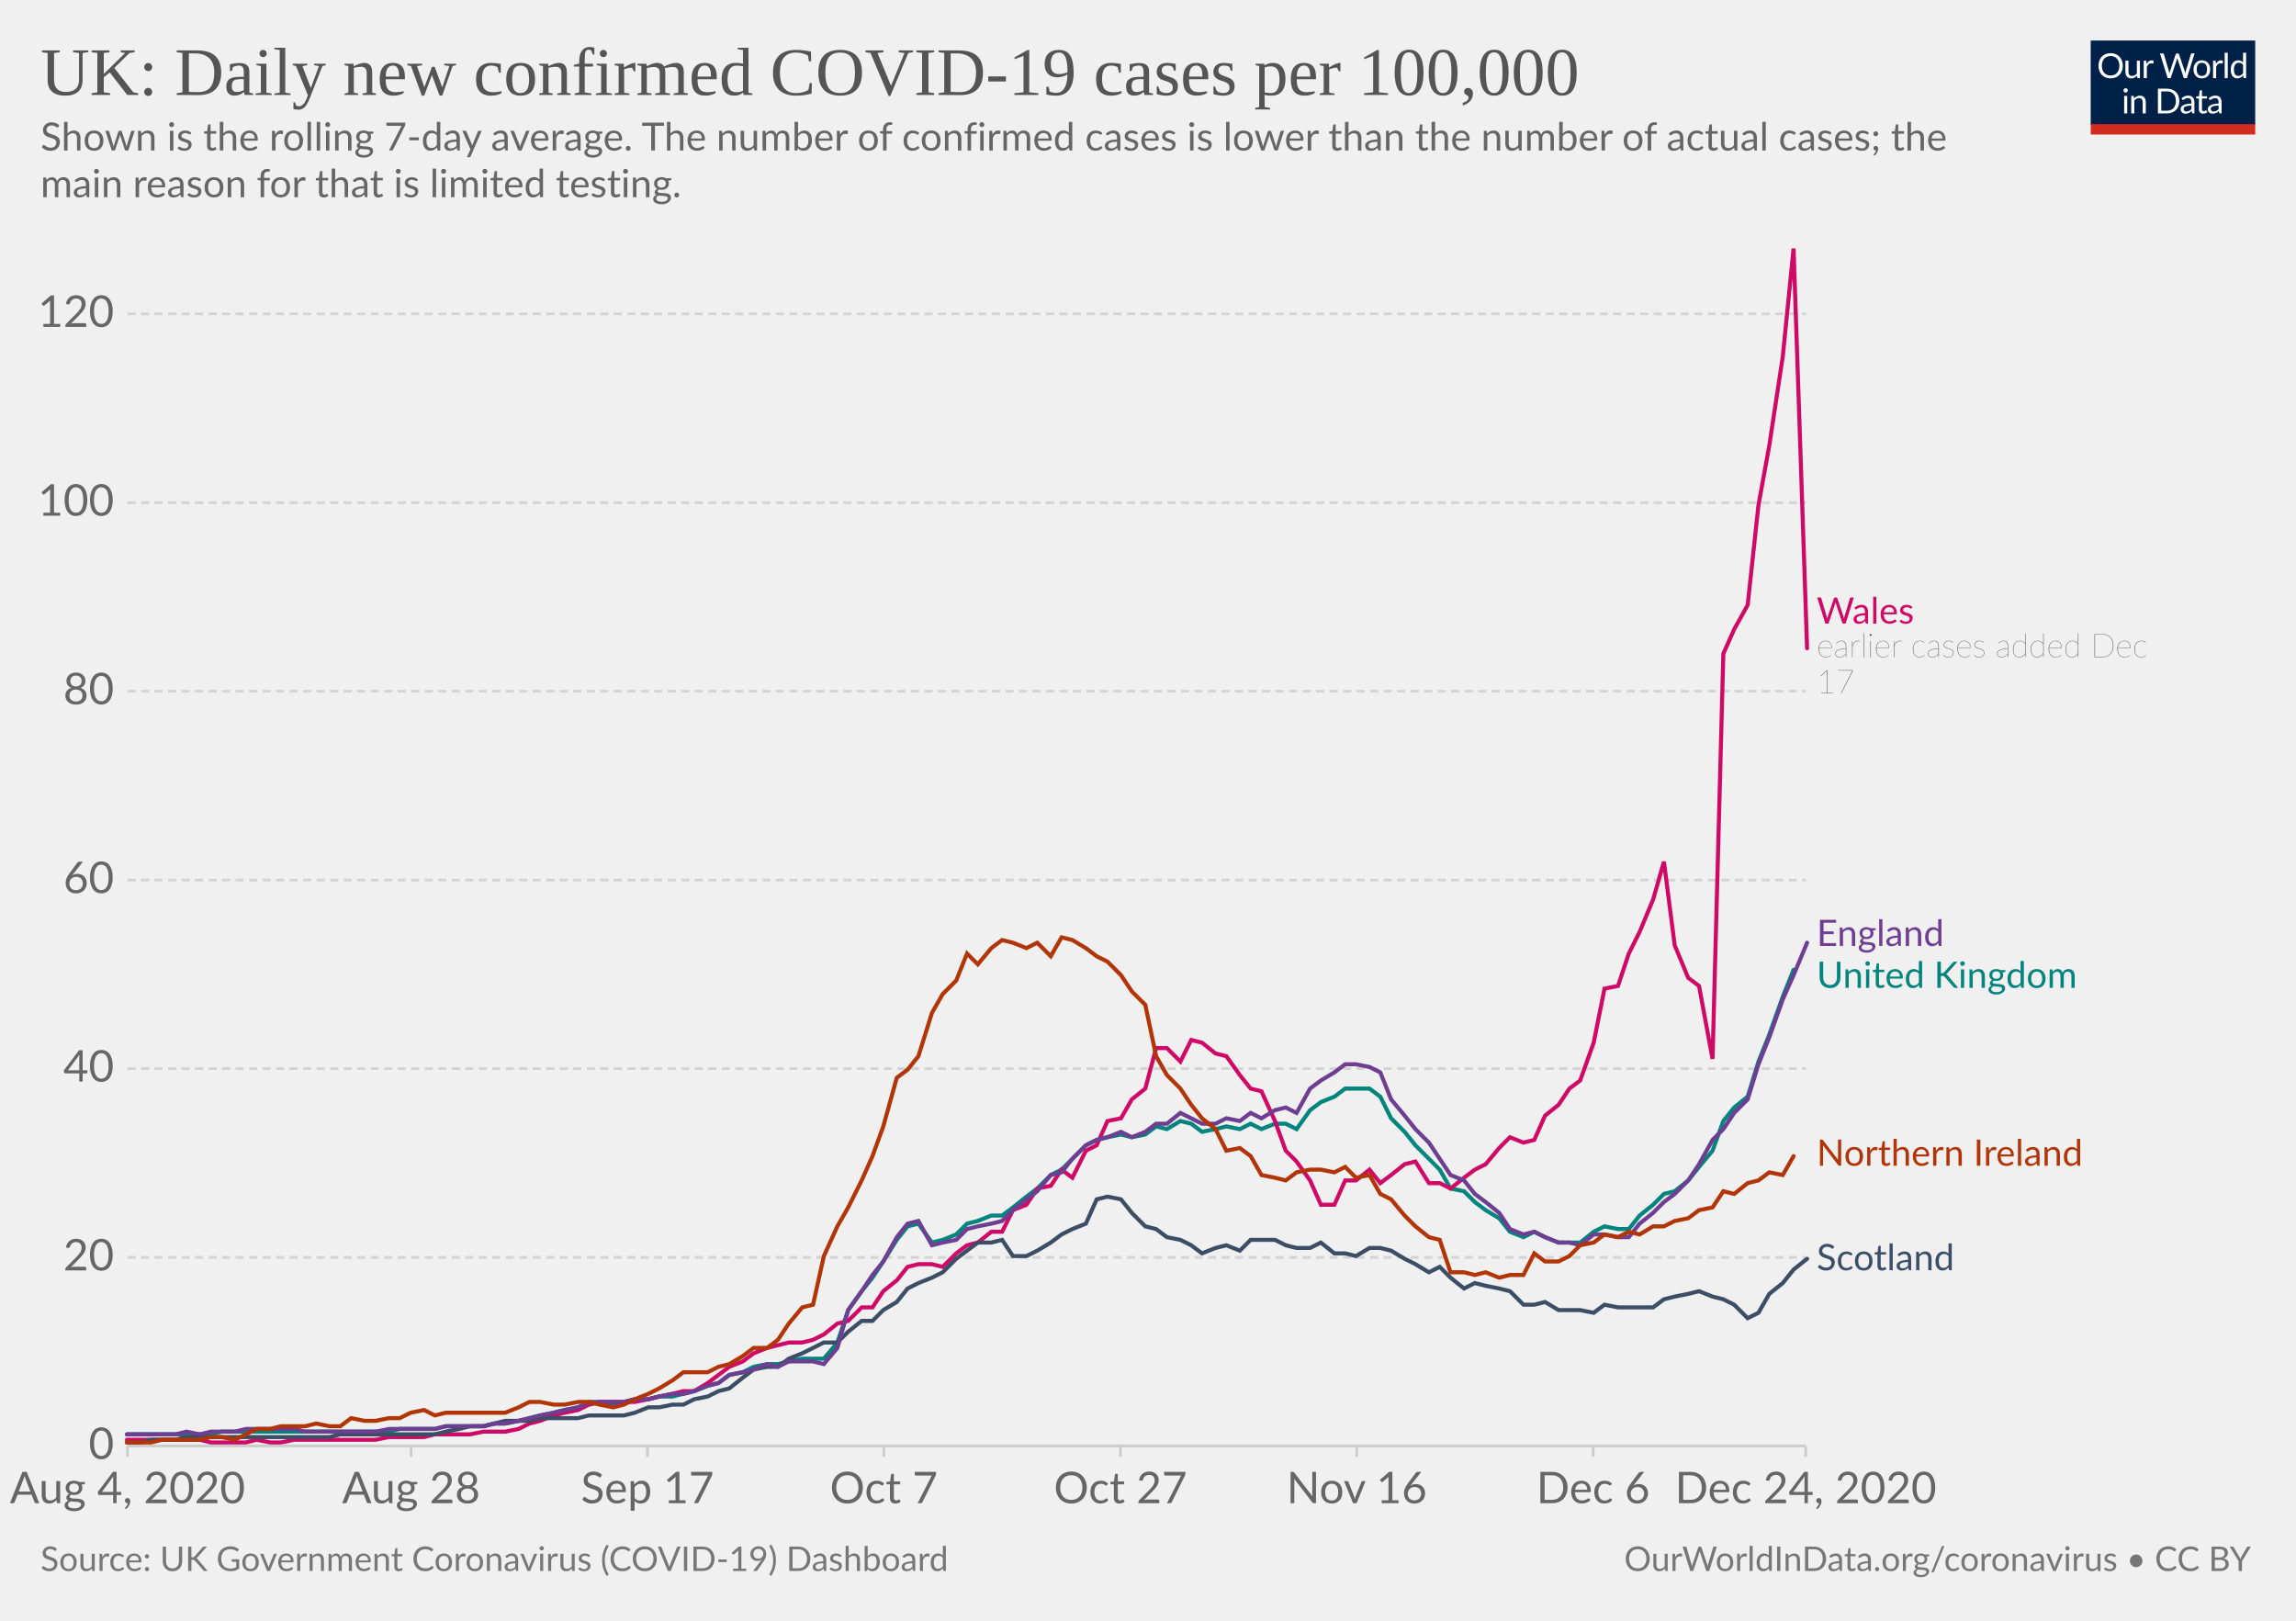
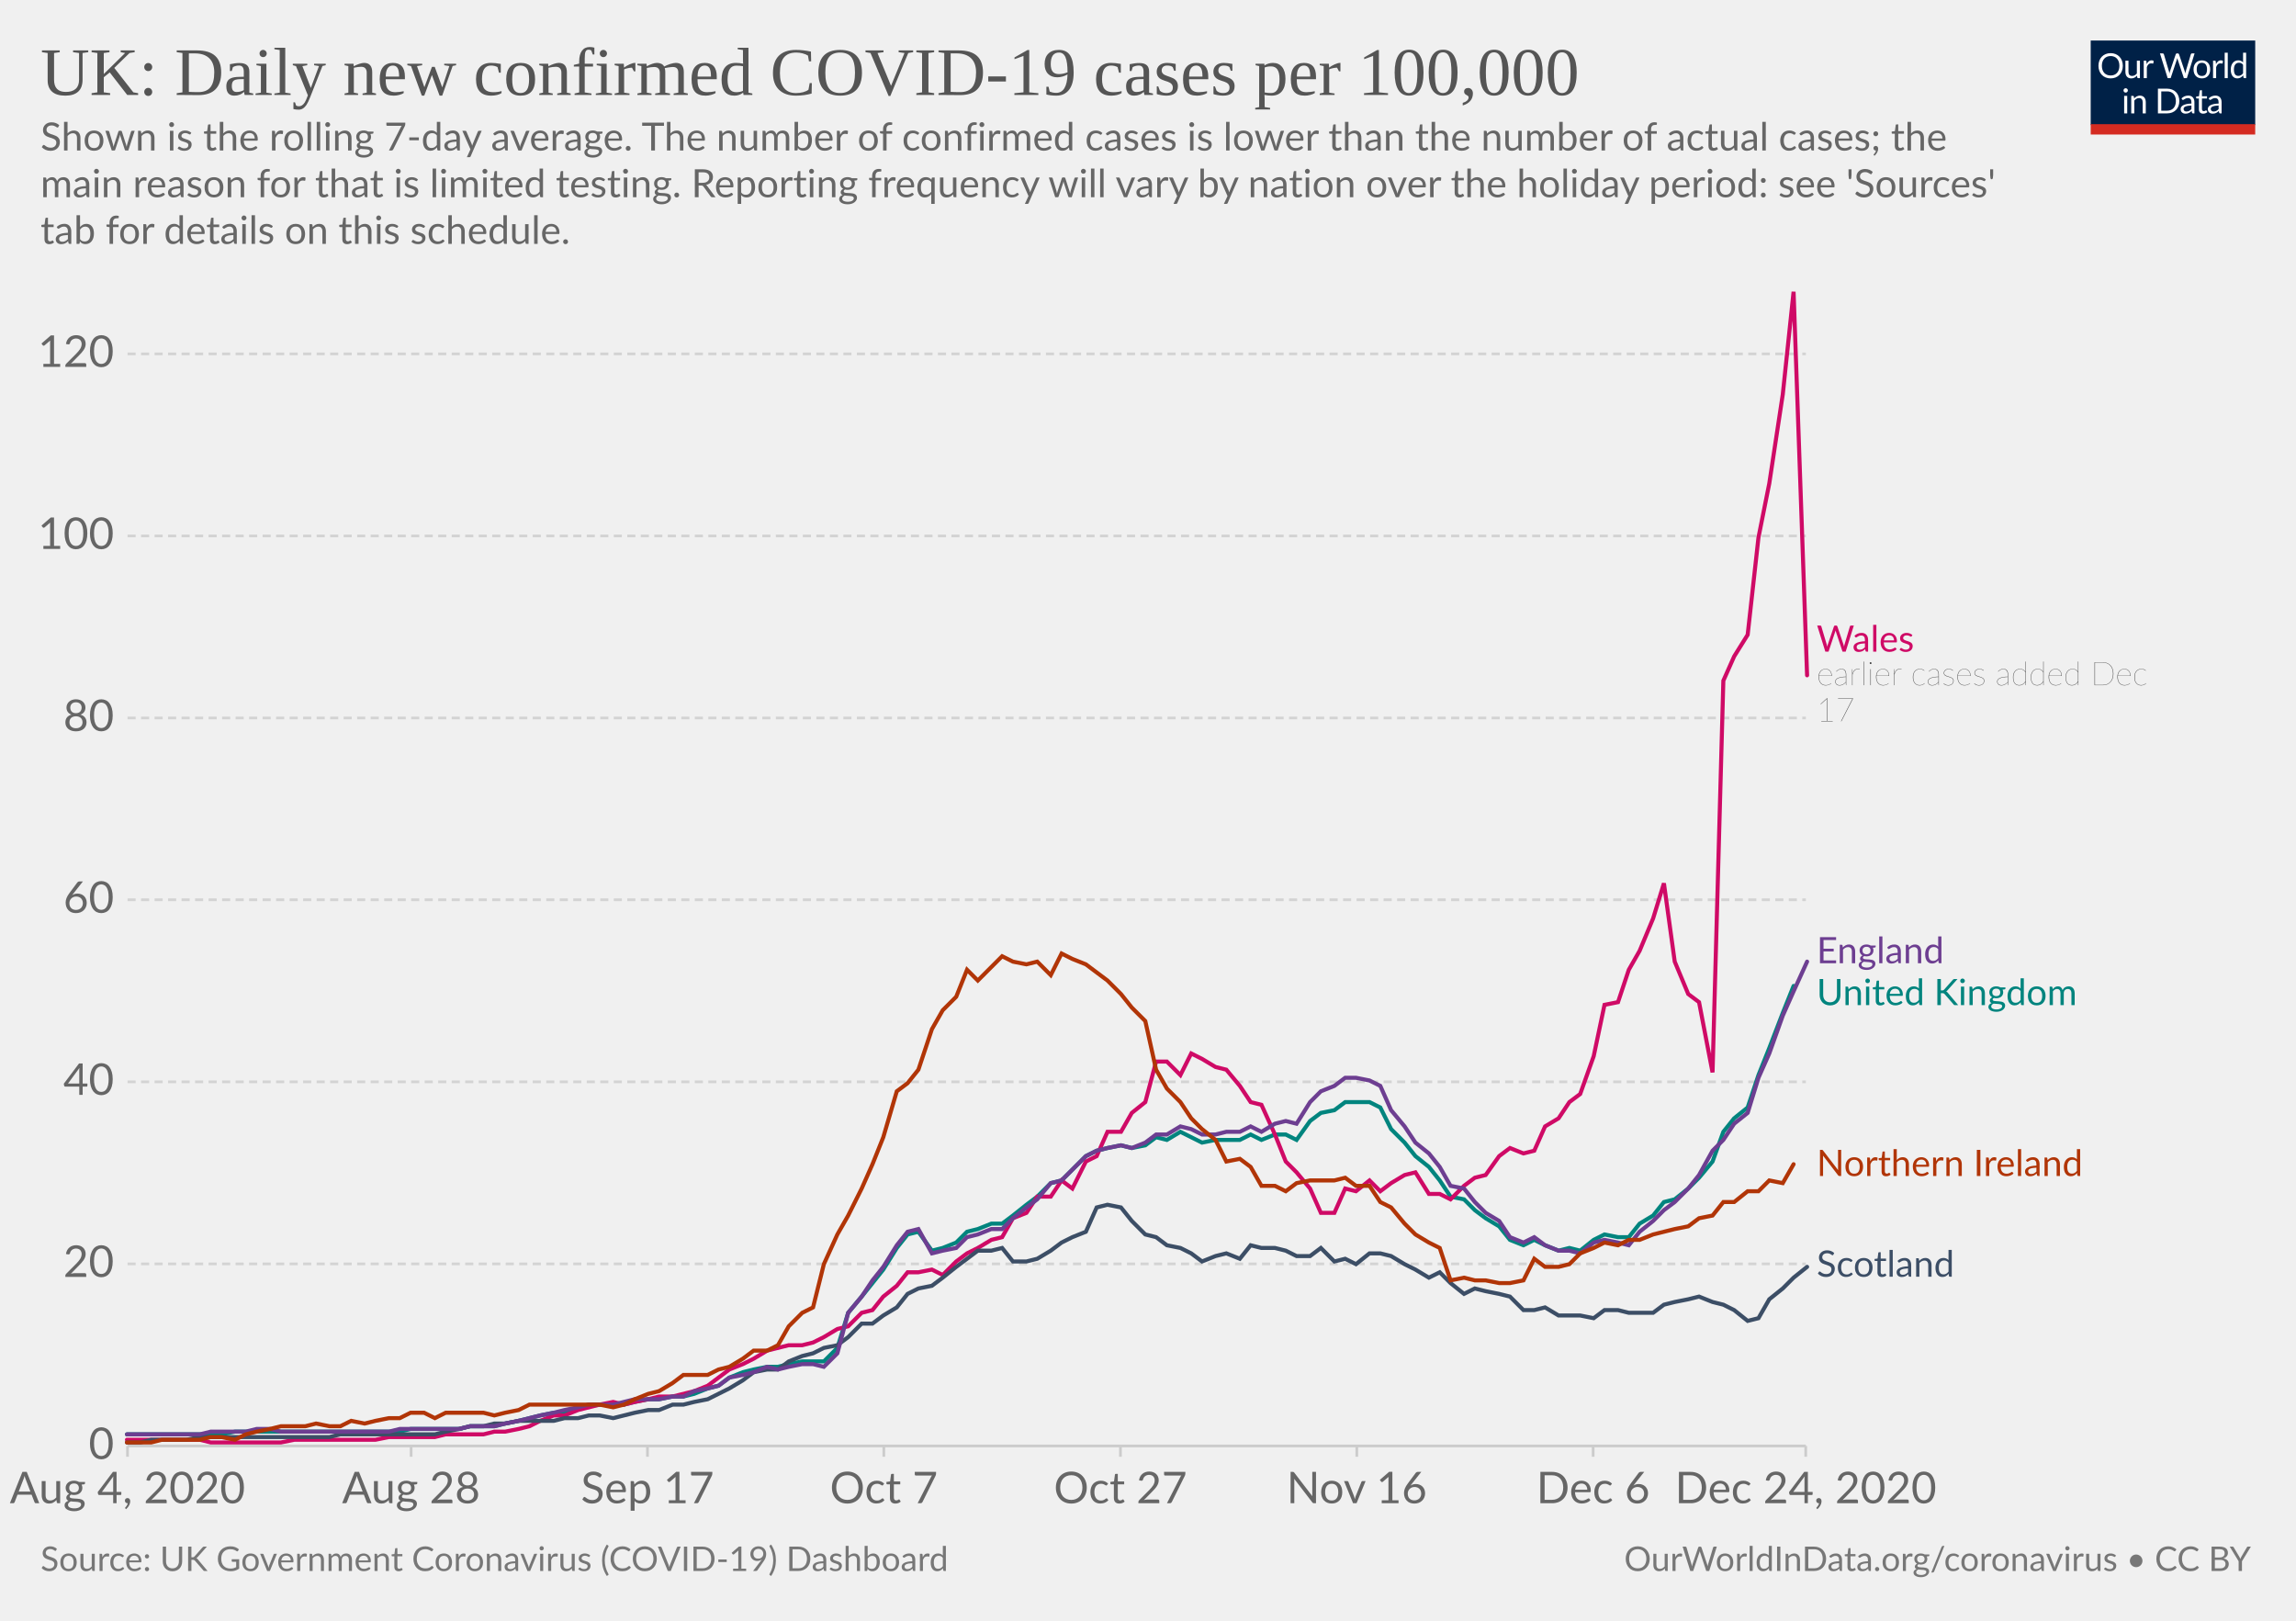
<svg xmlns="http://www.w3.org/2000/svg" version="1.1" style="background-color:#fff;-webkit-font-smoothing:antialiased" width="850" height="600" viewBox="0 0 850 600" font-family="Lato,'Helvetica Neue',Helvetica,Arial,sans-serif" font-size="18" text-rendering="optimizeLegibility">
  <g class="HeaderView">
    <g transform="matrix(.29 0 0 .29 774 15)">
      <svg width="210" height="120" viewBox="0 0 210 120" fill="none">
        <g clip-path="url(#clip0)">
          <path d="M0 0h210v107.89H0V0z" fill="#002147" />
          <path d="M40.98 32.25c0 2.36-.38 4.53-1.12 6.51a14.26 14.26 0 01-8.1 8.4c-1.9.78-4.02 1.17-6.34 1.17a16.6 16.6 0 01-6.33-1.17 14.31 14.31 0 01-8.08-8.4 18.29 18.29 0 01-1.12-6.51c0-2.36.38-4.53 1.12-6.5a14.32 14.32 0 018.07-8.44c1.92-.8 4.03-1.19 6.34-1.19 2.32 0 4.43.4 6.34 1.19 1.92.8 3.56 1.9 4.93 3.34a14.87 14.87 0 013.17 5.1 18.1 18.1 0 011.12 6.5zm-4.38 0c0-1.94-.26-3.68-.8-5.22a10.91 10.91 0 00-2.24-3.89 9.68 9.68 0 00-3.52-2.46 11.95 11.95 0 00-4.62-.86c-1.68 0-3.21.28-4.6.86a9.88 9.88 0 00-3.54 2.46 10.91 10.91 0 00-2.24 3.9c-.53 1.53-.8 3.27-.8 5.2 0 1.94.27 3.68.8 5.22a11.17 11.17 0 002.24 3.9 10.01 10.01 0 003.55 2.44c1.38.56 2.9.83 4.6.83 1.7 0 3.24-.27 4.61-.83a9.8 9.8 0 003.52-2.44 11.17 11.17 0 002.25-3.9c.53-1.54.8-3.28.8-5.21zm26.22-6.54V48H60.5c-.56 0-.9-.27-1.05-.81l-.31-2.4a12.45 12.45 0 01-3.26 2.6c-1.2.64-2.58.96-4.13.96-1.22 0-2.3-.2-3.24-.6a6.52 6.52 0 01-2.33-1.7 7.37 7.37 0 01-1.43-2.67c-.3-1.04-.46-2.2-.46-3.45V25.7h3.91v14.22c0 1.68.38 2.99 1.15 3.91.77.93 1.96 1.39 3.54 1.39 1.16 0 2.24-.27 3.23-.82a10.42 10.42 0 002.8-2.28V25.7h3.91zm8.61 4.47a9.94 9.94 0 012.6-3.56 5.64 5.64 0 013.76-1.3c.47 0 .92.05 1.34.15.44.1.83.27 1.17.49l-.3 2.92c-.09.37-.3.55-.66.55-.2 0-.5-.04-.9-.13a6.21 6.21 0 00-3.24.18c-.54.2-1.03.5-1.47.92-.42.4-.81.9-1.17 1.5-.33.58-.64 1.26-.92 2.02V48H67.7V25.71h2.25c.42 0 .72.08.88.25.16.16.27.44.33.83l.26 3.39zm61.16-13.7L122.75 48h-3.82l-7.99-24.05a21.95 21.95 0 01-.42-1.58 38.36 38.36 0 01-.44 1.58L102.05 48h-3.83L88.4 16.47h3.54c.38 0 .7.1.95.29.26.2.43.43.5.73l6.52 21.9c.1.4.2.83.28 1.28.1.46.2.94.29 1.46l.3-1.46c.12-.47.25-.9.38-1.27l7.41-21.91c.1-.25.26-.48.51-.69.27-.22.58-.33.95-.33h1.23c.38 0 .69.1.92.29.24.2.41.43.53.73l7.4 21.9a28.4 28.4 0 01.68 2.62 29.52 29.52 0 01.52-2.61l6.54-21.91c.07-.27.23-.5.48-.7.27-.21.58-.32.95-.32h3.32zm9.35 8.88c1.63 0 3.1.27 4.4.82a9.43 9.43 0 015.46 5.94c.5 1.4.74 2.98.74 4.73 0 1.76-.25 3.34-.74 4.75a9.43 9.43 0 01-5.46 5.92c-1.3.52-2.77.79-4.4.79-1.64 0-3.12-.27-4.44-.8a9.42 9.42 0 01-3.35-2.3c-.92-1-1.63-2.2-2.13-3.61-.49-1.41-.73-3-.73-4.75s.24-3.33.73-4.73c.5-1.43 1.2-2.64 2.13-3.63a9.4 9.4 0 013.35-2.31c1.32-.55 2.8-.82 4.44-.82zm0 19.89c2.2 0 3.84-.73 4.93-2.2 1.08-1.48 1.63-3.54 1.63-6.18 0-2.66-.55-4.72-1.63-6.2-1.09-1.49-2.73-2.23-4.93-2.23-1.12 0-2.09.2-2.93.57a5.7 5.7 0 00-2.06 1.65 7.5 7.5 0 00-1.24 2.67c-.26 1.04-.4 2.22-.4 3.54 0 2.64.55 4.7 1.64 6.18 1.1 1.47 2.76 2.2 4.99 2.2zm17.97-15.07a9.94 9.94 0 012.6-3.56 5.64 5.64 0 013.76-1.3c.47 0 .91.05 1.34.15.44.1.83.27 1.16.49l-.28 2.92c-.09.37-.31.55-.66.55-.2 0-.5-.04-.9-.13a6.2 6.2 0 00-3.24.18c-.54.2-1.03.5-1.47.92-.43.4-.82.9-1.17 1.5a13.1 13.1 0 00-.92 2.02V48h-3.94V25.71h2.24c.43 0 .72.08.88.25.17.16.28.44.33.83l.27 3.39zm15.04-14.59V48h-3.92V15.6h3.92zm19.55 15.43a6.22 6.22 0 00-2.38-2.05 6.7 6.7 0 00-2.86-.6c-2.07 0-3.66.75-4.77 2.23-1.12 1.48-1.68 3.6-1.68 6.33 0 1.46.13 2.7.38 3.74a7.29 7.29 0 001.1 2.56 4.35 4.35 0 001.78 1.45c.7.3 1.5.46 2.4.46 1.29 0 2.41-.3 3.36-.88a9.6 9.6 0 002.67-2.49V31.02zm3.91-15.43V48h-2.33c-.56 0-.9-.27-1.06-.81l-.35-2.71a12.13 12.13 0 01-3.25 2.77 8.28 8.28 0 01-4.23 1.06 7.31 7.31 0 01-6.14-2.9c-.73-.96-1.3-2.15-1.69-3.57a18.35 18.35 0 01.07-9.48 11.29 11.29 0 011.89-3.7 8.7 8.7 0 017.06-3.34 7.96 7.96 0 016.12 2.62V15.59h3.91zM46.61 70.71V93H42.7V70.71h3.91zm.84-7c0 .39-.08.75-.24 1.09a2.81 2.81 0 01-1.52 1.47 2.67 2.67 0 01-2.16 0 2.9 2.9 0 01-1.45-1.47 2.67 2.67 0 010-2.16c.15-.35.35-.65.6-.9.25-.27.53-.47.85-.62a2.67 2.67 0 012.16 0c.35.15.65.35.9.62.27.25.47.55.62.9.16.34.24.7.24 1.08zm7.97 10.24c.49-.54 1-1.04 1.54-1.48a9.85 9.85 0 013.66-1.84 8.96 8.96 0 015.43.35c.94.4 1.72.97 2.33 1.71a7.36 7.36 0 011.43 2.67c.32 1.04.49 2.19.49 3.45V93h-3.94V78.81c0-1.69-.4-3-1.17-3.92-.76-.93-1.93-1.4-3.5-1.4a6.6 6.6 0 00-3.25.83c-1 .56-1.92 1.31-2.77 2.27V93h-3.94V70.71h2.35c.56 0 .9.28 1.04.82l.3 2.42zm57.7 3.3c0 2.36-.37 4.5-1.11 6.44a14.3 14.3 0 01-3.17 4.98 14.1 14.1 0 01-4.93 3.2c-1.9.76-4.02 1.13-6.33 1.13H85.8V61.47h11.77c2.31 0 4.42.39 6.33 1.15a13.8 13.8 0 018.1 8.18 17.75 17.75 0 011.12 6.45zm-4.37 0c0-1.94-.26-3.67-.8-5.2a10.94 10.94 0 00-2.23-3.87 9.57 9.57 0 00-3.53-2.42 12.23 12.23 0 00-4.61-.83h-7.5v24.62h7.5c1.7 0 3.24-.28 4.61-.84a9.7 9.7 0 003.53-2.4 10.94 10.94 0 002.24-3.87c.53-1.53.8-3.26.8-5.2zm19.8 5.72c-1.8.06-3.34.2-4.62.44-1.26.22-2.3.51-3.1.88-.8.36-1.37.8-1.74 1.3-.35.5-.53 1.05-.53 1.67 0 .58.1 1.1.3 1.52a3 3 0 00.76 1.05c.34.27.73.46 1.17.6.45.11.94.17 1.45.17a7.28 7.28 0 003.5-.81 11.95 11.95 0 002.82-2.2v-4.62zm-12.65-9.11a12.73 12.73 0 013.98-2.66c1.43-.59 3-.88 4.73-.88 1.25 0 2.36.2 3.33.61a6.81 6.81 0 013.94 4.38c.33 1.04.5 2.19.5 3.43V93h-1.74a1.8 1.8 0 01-.88-.18c-.2-.13-.36-.38-.48-.74l-.44-2.12c-.59.55-1.16 1.03-1.72 1.46a9.48 9.48 0 01-3.74 1.7c-.69.15-1.46.23-2.3.23-.87 0-1.69-.12-2.45-.35a5.34 5.34 0 01-3.34-2.93 6.64 6.64 0 01-.49-2.64c0-.88.25-1.72.73-2.53a6.33 6.33 0 012.35-2.17c1.09-.63 2.5-1.15 4.25-1.54 1.75-.41 3.89-.65 6.42-.7v-1.75c0-1.73-.37-3.03-1.12-3.91-.75-.9-1.84-1.34-3.28-1.34-.97 0-1.78.12-2.44.37-.64.23-1.2.5-1.7.81l-1.23.82c-.33.23-.67.35-1 .35-.27 0-.5-.07-.69-.2a2.1 2.1 0 01-.48-.53l-.7-1.25zm27.67 19.5c-1.76 0-3.12-.5-4.07-1.48-.94-.98-1.41-2.4-1.41-4.25V74h-2.68a.9.9 0 01-.6-.2c-.16-.14-.24-.36-.24-.66v-1.56l3.65-.46.9-6.89a.9.9 0 01.29-.52.88.88 0 01.62-.22H142v7.67h6.44V74H142v13.38c0 .94.22 1.63.68 2.09.45.45 1.04.68 1.76.68a3.21 3.21 0 001.85-.53l.55-.35c.16-.12.3-.18.41-.18.2 0 .4.13.55.38l1.15 1.87a7.45 7.45 0 01-2.44 1.5c-.96.35-1.94.52-2.95.52zm19.68-10.4c-1.8.07-3.34.21-4.62.45-1.26.22-2.3.51-3.1.88-.8.36-1.37.8-1.74 1.3-.35.5-.53 1.05-.53 1.67 0 .58.1 1.1.3 1.52.18.42.44.77.76 1.05.34.27.73.46 1.17.6.45.11.94.17 1.45.17a7.3 7.3 0 003.5-.81 12.04 12.04 0 002.82-2.2v-4.62zm-12.65-9.1a12.72 12.72 0 013.99-2.66c1.42-.59 3-.88 4.72-.88 1.25 0 2.36.2 3.33.61a6.81 6.81 0 013.94 4.38c.33 1.04.5 2.19.5 3.43V93h-1.74a1.8 1.8 0 01-.88-.18c-.2-.13-.36-.38-.48-.74l-.44-2.12c-.59.55-1.16 1.03-1.72 1.46a9.48 9.48 0 01-3.74 1.7c-.69.15-1.46.23-2.3.23-.87 0-1.69-.12-2.45-.35a5.33 5.33 0 01-3.34-2.93 6.62 6.62 0 01-.49-2.64c0-.88.25-1.72.73-2.53a6.33 6.33 0 012.35-2.17c1.09-.63 2.5-1.15 4.25-1.54a31.2 31.2 0 016.42-.7v-1.75c0-1.73-.37-3.03-1.12-3.91-.75-.9-1.84-1.34-3.28-1.34-.97 0-1.78.12-2.44.37-.64.23-1.2.5-1.7.81-.46.3-.87.57-1.22.82-.34.23-.68.35-1.02.35-.26 0-.49-.07-.68-.2a1.88 1.88 0 01-.48-.53l-.7-1.25z" fill="#fff" />
          <path fill="#D42B21" d="M0 106.79h210V120H0z" />
        </g>
        <defs>
          <clipPath id="clip0">
            <path fill="#fff" d="M0 0h210v120H0z" />
          </clipPath>
        </defs>
      </svg>
    </g>
    <a href="https://ourworldindata.org/grapher/uk-daily-covid-cases-7day-average?tab=chart&amp;stackMode=absolute&amp;time=2020-08-04..latest&amp;region=World" target="_blank" rel="noopener" font-family="&quot;Playfair Display&quot;,Georgia,&quot;Times New Roman&quot;,serif">
      <text font-size="25.2" x="15" y="35.2" fill="#555">
        <tspan x="15" y="35.16">UK: Daily new confirmed COVID-19 cases per 100,000</tspan>
      </text>
    </a>
    <text font-size="14.4" x="15" y="55.7" fill="#666">
      <tspan x="15" y="55.72">Shown is the rolling 7-day average. The number of confirmed cases is lower than the number of actual cases; the</tspan>
-       <tspan x="15" y="73">main reason for that is limited testing.</tspan>
+       <tspan x="15" y="73">main reason for that is limited testing. Reporting frequency will vary by nation over the holiday period: see 'Sources'</tspan>
+       <tspan x="15" y="90.28">tab for details on this schedule.</tspan>
    </text>
  </g>
  <g class="LineChart">
    <defs>
      <clipPath id="a">
-         <path d="M37.22 0h830v928.6h-830z" />
+         <path d="M37.22 0h830v897.4h-830z" />
      </clipPath>
    </defs>
    <g class="DualAxisView">
      <g class="HorizontalAxis">
        <path stroke="#ccc" d="M47.2 535.3v4M152.2 535.3v4M239.7 535.3v4M327.2 535.3v4M414.8 535.3v4M502.3 535.3v4M589.8 535.3v4M668.5 535.3v4" />
        <text x="47.2" y="556.5" fill="#666" text-anchor="middle" font-size="16.2">Aug 4, 2020</text>
        <text x="152.2" y="556.5" fill="#666" text-anchor="middle" font-size="16.2">Aug 28</text>
        <text x="239.7" y="556.5" fill="#666" text-anchor="middle" font-size="16.2">Sep 17</text>
        <text x="327.2" y="556.5" fill="#666" text-anchor="middle" font-size="16.2">Oct 7</text>
        <text x="414.8" y="556.5" fill="#666" text-anchor="middle" font-size="16.2">Oct 27</text>
        <text x="502.3" y="556.5" fill="#666" text-anchor="middle" font-size="16.2">Nov 16</text>
        <text x="589.8" y="556.5" fill="#666" text-anchor="middle" font-size="16.2">Dec 6</text>
        <text x="668.5" y="556.5" fill="#666" text-anchor="middle" font-size="16.2">Dec 24, 2020</text>
      </g>
      <g class="VerticalAxis" fill="#666" dominant-baseline="middle" text-anchor="end" font-size="16.2">
        <text x="42.22" y="535.3">0</text>
-         <text x="42.22" y="465.5">20</text>
-         <text x="42.22" y="395.6">40</text>
-         <text x="42.22" y="325.8">60</text>
-         <text x="42.22" y="255.9">80</text>
-         <text x="42.22" y="186.1">100</text>
-         <text x="42.22" y="116.2">120</text>
+         <text x="42.22" y="467.9">20</text>
+         <text x="42.22" y="400.5">40</text>
+         <text x="42.22" y="333.1">60</text>
+         <text x="42.22" y="265.8">80</text>
+         <text x="42.22" y="198.4">100</text>
+         <text x="42.22" y="131">120</text>
      </g>
      <g class="AxisGridLines horizontalLines">
        <path stroke="#ccc" d="M47.22 535.3h621.32" />
-         <path stroke="#d3d3d3" stroke-dasharray="3,2" d="M47.22 465.5h621.32M47.22 395.6h621.32M47.22 325.8h621.32M47.22 255.9h621.32M47.22 186.1h621.32M47.22 116.2h621.32" />
+         <path stroke="#d3d3d3" stroke-dasharray="3,2" d="M47.22 467.9h621.32M47.22 400.5h621.32M47.22 333.1h621.32M47.22 265.8h621.32M47.22 198.4h621.32M47.22 131h621.32" />
      </g>
    </g>
    <g clip-path="url(#a)">
      <g class="LineLabels" cursor="pointer">
        <g class="legendMark">
-           <text font-size="13.5" x="672.5" y="230.9" fill="#CF0A66">
-             <tspan x="672.54" y="230.85">Wales</tspan>
+           <text font-size="13.5" x="672.5" y="241.3" fill="#CF0A66">
+             <tspan x="672.54" y="241.25">Wales</tspan>
          </text>
-           <text font-size="12.15" x="672.5" y="243.3" fill="#333" class="textAnnotation" font-weight="lighter">
-             <tspan x="672.54" y="243.27">earlier cases added Dec</tspan>
-             <tspan x="672.54" y="256.63">17</tspan>
+           <text font-size="12.15" x="672.5" y="253.7" fill="#333" class="textAnnotation" font-weight="lighter">
+             <tspan x="672.54" y="253.67">earlier cases added Dec</tspan>
+             <tspan x="672.54" y="267.03">17</tspan>
          </text>
        </g>
        <g class="legendMark">
-           <text font-size="13.5" x="672.5" y="350.2" fill="#6D3E91">
-             <tspan x="672.54" y="350.2">England</tspan>
+           <text font-size="13.5" x="672.5" y="356.6" fill="#6D3E91">
+             <tspan x="672.54" y="356.6">England</tspan>
          </text>
        </g>
        <g class="legendMark">
-           <text font-size="13.5" x="672.5" y="365.7" fill="#00847E">
-             <tspan x="672.54" y="365.7">United Kingdom</tspan>
+           <text font-size="13.5" x="672.5" y="372.1" fill="#00847E">
+             <tspan x="672.54" y="372.1">United Kingdom</tspan>
          </text>
        </g>
        <g class="legendMark">
-           <text font-size="13.5" x="672.5" y="431.6" fill="#B13507">
-             <tspan x="672.54" y="431.55">Northern Ireland</tspan>
+           <text font-size="13.5" x="672.5" y="435.4" fill="#B13507">
+             <tspan x="672.54" y="435.35">Northern Ireland</tspan>
          </text>
        </g>
        <g class="legendMark">
-           <text font-size="13.5" x="672.5" y="470.3" fill="#3C4E66">
-             <tspan x="672.54" y="470.25">Scotland</tspan>
+           <text font-size="13.5" x="672.5" y="472.7" fill="#3C4E66">
+             <tspan x="672.54" y="472.65">Scotland</tspan>
          </text>
        </g>
      </g>
      <g class="Lines">
        <g class="key-United-Kingdom_0">
-           <path stroke="#00847E" stroke-linecap="round" d="M47 531h31l4-1h62l4-1h13l4-1h14l4-1h4l5-1 4-1 4-1 5-1 4-1 5-1 4-1 4-1 5 1 4-1 4-1h5l4-1h5l4-1 4-1 5-2 4-1 4-3 5-1 4-2 5-1h4l4-1 5-1h8l5-6 4-12 5-7 4-5 4-6 5-8 4-5 4-1 5 7 4-1 5-2 4-4 4-1 5-2h4l4-3 5-4 4-3 5-5 4-2 4-4 5-5 4-2 4-1 5-1 4 1 5-1 4-3 4 1 5-3 4 1 4 3 5-1 4-1 5 1 4-2 4 2 5-2h4l4 2 5-7 4-3 5-2 4-3h9l4 3 4 8 5 5 4 5 5 5 4 4 4 7 5 1 4 4 4 3 5 3 4 5 5 2 4-2 4 2 5 2h8l5-4 4-2 5 1h4l4-5 5-4 4-4 4-1 5-4 4-5 5-6 4-11 4-5 5-4 4-13 4-10 5-14 4-10" fill="none" stroke-width="1.5" />
+           <path stroke="#00847E" stroke-linecap="round" d="M47 531h35l5-1h61l4-1h18l4-1h9l4-1 5-1 4-1 4-1 5-1h4l5-2 4-1h13l4-1 5-1h4l5-1h4l4-1 5-2 4-1 4-3 5-2 4-1 5-1h4l4-1 5-1h8l5-5 4-13 5-6 4-5 4-5 5-8 4-5 4-1 5 7 4-1 5-2 4-4 4-1 5-2h4l4-3 5-4 4-3 5-5 4-1 4-4 5-5 4-2 4-1 5-1 4 1 5-1 4-3 4 1 5-3 4 2 4 2 5-1h9l4-2 4 2 5-2h4l4 2 5-7 4-3 5-1 4-3h9l4 2 4 8 5 5 4 5 5 4 4 5 4 6 5 1 4 4 4 3 5 3 4 5 5 2 4-2 4 2 5 2 4-1 4 1 5-4 4-2 5 1h4l4-5 5-3 4-5 4-1 5-4 4-4 5-6 4-11 4-5 5-4 4-12 4-10 5-13 4-10" fill="none" stroke-width="1.5" />
        </g>
        <g class="key-Wales_0">
-           <path stroke="#CF0A66" stroke-linecap="round" d="M47 533h27l4 1h13l4-1 5 1h4l5-1h30l5-1h13l4-1h13l5-1h8l5-1 4-2 4-1 5-2 4-1 5-1 4-2 4-1h13l5-1 4-1 5-1 4-1h4l5-3 4-3 4-3 5-2 4-3 5-2 4-1 4-1h5l4-1 4-2 5-4 4-1 5-5h4l4-6 5-4 4-5 4-1h5l4 1 5-5 4-3 4-1 5-4h4l4-8 5-2 4-6 5-1 4-6 4 3 5-10 4-2 4-9 5-1 4-7 5-4 4-15h4l5 5 4-8 4 1 5 4 4 1 5 7 4 5 4 1 5 11 4 11 4 4 5 7 4 9h5l4-9h4l5-4 4 5 4-3 5-4 4-1 5 8h4l4 2 5-4 4-3 4-2 5-6 4-4 5 2 4-1 4-9 5-4 4-6 4-3 5-14 4-20 5-1 4-12 4-8 5-12 4-14 4 31 5 12 4 3 5 27 4-150 4-9 5-9 4-37 4-22 5-33 4-40 5 148" fill="none" stroke-width="1.5" />
+           <path stroke="#CF0A66" stroke-linecap="round" d="M47 533h27l4 1h26l5-1h30l5-1h17l4-1h14l4-1h4l5-1 4-1 4-2 5-2h4l5-2 4-1 4-1 5-1 4 1 4-1 5-1 4-1h5l4-1 4-1 5-2 4-3 4-3 5-2 4-2 5-3 4-1 4-1h5l4-1 4-2 5-3 4-1 5-5 4-1 4-5 5-4 4-5h4l5-1 4 2 5-5 4-3 4-2 5-3 4-1 4-7 5-2 4-6h5l4-6 4 3 5-10 4-2 4-9h5l4-7 5-4 4-15h4l5 5 4-8 4 2 5 3 4 1 5 6 4 6 4 1 5 11 4 10 4 4 5 6 4 9h5l4-9 4 1 5-4 4 4 4-3 5-3 4-1 5 8h4l4 2 5-5 4-3 4-1 5-7 4-3 5 2 4-1 4-9 5-3 4-6 4-3 5-14 4-19 5-1 4-12 4-7 5-12 4-13 4 29 5 12 4 3 5 26 4-145 4-9 5-8 4-36 4-20 5-33 4-38 5 142" fill="none" stroke-width="1.5" />
        </g>
        <g class="key-Scotland_0">
-           <path stroke="#3C4E66" stroke-linecap="round" d="M47 534h5l4-1h9l4-1h53l4-1h35l4-1 5-1 4-1h5l4-1 4-1h9l4-1h14l4-1h13l4-1 5-2h4l5-1h4l4-2 5-1 4-2 4-1 5-4 4-3 5-1h4l4-3 5-2 4-2 4-2h5l4-4 5-4h4l4-4 5-3 4-5 4-2 5-2 4-2 5-5 4-3 4-3h5l4-1 4 6h5l4-2 5-3 4-3 4-2 5-2 4-9 4-1 5 1 4 5 5 5 4 1 4 3 5 1 4 2 4 3 5-2 4-1 5 2 4-4h9l4 2 4 1h5l4-2 5 4h4l4 1 5-3h4l4 1 5 3 4 2 5 3 4-2 4 4 5 4 4-2 4 1 5 1 4 1 5 5h4l4-1 5 3h8l5 1 4-3 5 1h13l4-3 4-1 5-1 4-1 5 2 4 1 4 2 5 5 4-2 4-7 5-4 4-5 5-4" fill="none" stroke-width="1.5" />
+           <path stroke="#3C4E66" stroke-linecap="round" d="M47 534h5l4-1h13l5-1h48l4-1h35l4-1 5-1 4-1h5l4-1h4l5-1h13l4-1h5l4-1h4l5 1 4-1 4-1 5-1h4l5-2h4l4-1 5-1 4-2 4-2 5-3 4-3 5-1h4l4-3 5-2 4-1 4-2 5-1 4-3 5-5h4l4-3 5-3 4-5 4-2 5-1 4-3 5-4 4-3 4-3h5l4-1 4 5h5l4-1 5-3 4-3 4-2 5-2 4-9 4-1 5 1 4 5 5 5 4 1 4 3 5 1 4 2 4 3 5-2 4-1 5 2 4-5 4 1h5l4 1 4 2h5l4-3 5 5 4-1 4 2 5-4h4l4 1 5 3 4 2 5 3 4-2 4 4 5 4 4-2 4 1 5 1 4 1 5 5h4l4-1 5 3h8l5 1 4-3h5l4 1h9l4-3 4-1 5-1 4-1 5 2 4 1 4 2 5 4 4-1 4-7 5-4 4-4 5-4" fill="none" stroke-width="1.5" />
        </g>
        <g class="key-England_0">
-           <path stroke="#6D3E91" stroke-linecap="round" d="M47 531h18l4-1 5 1 4-1h9l4-1h18l4 1h26l5-1h17l4-1h14l4-1h4l5-1 4-1 4-1 5-1 4-1 5-1 4-2h13l4-1h5l4-1 5-1h4l4-1 5-2 4-1 4-3 5-1 4-1 5-2 4 1 4-2h9l4 1 5-6 4-14 5-7 4-6 4-5 5-9 4-5 4-1 5 9 4-1 5-1 4-4 4-1 5-1 4-1 4-4 5-4 4-3 5-6 4-1 4-5 5-5 4-2 4-1 5-2 4 2 5-2 4-3h4l5-4 4 2 4 2h5l4-2 5 1 4-3 4 2 5-3 4-1 4 2 5-9 4-3 5-3 4-3h4l5 1 4 2 4 10 5 6 4 5 5 5 4 6 4 6 5 2 4 5 4 3 5 4 4 6 5 2 4-1 4 2 5 2h4l4 1 5-4h4l5 1h4l4-5 5-4 4-4 4-3 5-5 4-6 5-9 4-4 4-6 5-5 4-13 4-10 5-14 4-9 5-12" fill="none" stroke-width="1.5" />
+           <path stroke="#6D3E91" stroke-linecap="round" d="M47 531h27l4-1h13l4-1h5l4 1h40l4-1h22l4-1h9l4-1 5-1 4-1 4-1 5-1 4-1 5-1 4-1h9l4-1 4-1h9l5-1h4l4-2 5-1 4-1 4-3 5-1 4-1 5-2 4 1 4-1 5-1h4l4 1 5-5 4-15 5-6 4-6 4-5 5-8 4-5 4-1 5 9 4-1 5-1 4-4 4-1 5-2h4l4-4 5-4 4-3 5-6 4-1 4-4 5-5 4-2 4-1 5-1 4 1 5-2 4-3h4l5-3 4 1 4 2h5l4-1h5l4-2 4 2 5-3 4-1 4 1 5-8 4-4 5-2 4-3h4l5 1 4 2 4 9 5 6 4 6 5 4 4 5 4 7 5 1 4 5 4 4 5 3 4 6 5 2 4-2 4 3 5 2h4l4 1 5-4 4-1 5 1 4 1 4-5 5-4 4-4 4-3 5-5 4-5 5-9 4-4 4-6 5-4 4-13 4-9 5-14 4-9 5-11" fill="none" stroke-width="1.5" />
        </g>
        <g class="key-Northern-Ireland_0">
-           <path stroke="#B13507" stroke-linecap="round" d="M47 534h9l4-1h14l4-1h4l5 1 4-2 4-2h5l4-1h9l4-1 5 1h4l4-3 5 1h4l5-1h4l4-2 5-1 4 2 4-1h22l5-2 4-2h4l5 1h4l5-1h4l4 1 5 1 4-1 4-2 5-2 4-2 5-3 4-3h9l4-2 4-1 5-3 4-3h5l4-3 4-6 5-6 4-1 4-18 5-11 4-7 5-10 4-9 4-11 5-18 4-3 4-5 5-16 4-7 5-5 4-10 4 4 5-6 4-3 4 1 5 2 4-2 5 5 4-7 4 1 5 3 4 3 4 2 5 5 4 6 5 5 4 19 4 7 5 5 4 6 4 5 5 4 4 8 5-1 4 3 4 7 5 1 4 1 4-3 5-1h4l5 1 4-2 4 4 5-1 4 7 4 2 5 6 4 4 5 4 4 1 4 12h5l4 1 4-1 5 2 4-1h5l4-8 4 3h5l4-2 4-4 5-1 4-3 5 1 4-2 4 1 5-3h4l4-2 5-1 4-3 5-1 4-6 4 1 5-4 4-1 4-3 5 1 4-7" fill="none" stroke-width="1.5" />
+           <path stroke="#B13507" stroke-linecap="round" d="M47 534h9l4-1h14l4-1h4l5 1 4-2 4-1 5-1 4-1h9l4-1 5 1h4l4-2 5 1 4-1 5-1h4l4-2h5l4 2 4-2h14l4 1 4-1 5-1 4-2h26l5 1 4-1 4-2 5-2 4-1 5-3 4-3h9l4-2 4-1 5-3 4-3h5l4-2 4-7 5-5 4-2 4-16 5-11 4-7 5-10 4-9 4-10 5-17 4-3 4-5 5-15 4-7 5-5 4-10 4 4 5-5 4-4 4 2 5 1 4-1 5 5 4-8 4 2 5 2 4 3 4 3 5 5 4 5 5 5 4 18 4 7 5 5 4 6 4 4 5 4 4 8 5-1 4 3 4 7h5l4 2 4-3 5-1h9l4-1 4 3h5l4 6 4 2 5 6 4 4 5 3 4 2 4 12 5-1 4 1h4l5 1h4l5-1 4-8 4 3h5l4-1 4-4 5-2 4-2 5 1 4-2h4l5-2 4-1 4-1 5-1 4-3 5-1 4-5h4l5-4h4l4-4 5 1 4-7" fill="none" stroke-width="1.5" />
        </g>
      </g>
    </g>
  </g>
  <g class="SourcesFooter" fill="#777">
    <g class="clickable" fill="#777">
      <text font-size="12.6" x="15" y="581.6">
        <tspan x="15" y="581.58">Source: UK Government Coronavirus (COVID-19) Dashboard</tspan>
      </text>
    </g>
    <text font-size="12.6" x="601.3" y="581.6">
      <tspan x="601.27" y="581.58">
        <a target="_blank" href="https://ourworldindata.org/coronavirus" fill="#777">OurWorldInData.org/coronavirus</a> • <a class="cclogo" href="http://creativecommons.org/licenses/by/4.0/deed.en_US" target="_blank" fill="#777">CC BY</a>
      </tspan>
    </text>
  </g>
</svg>
